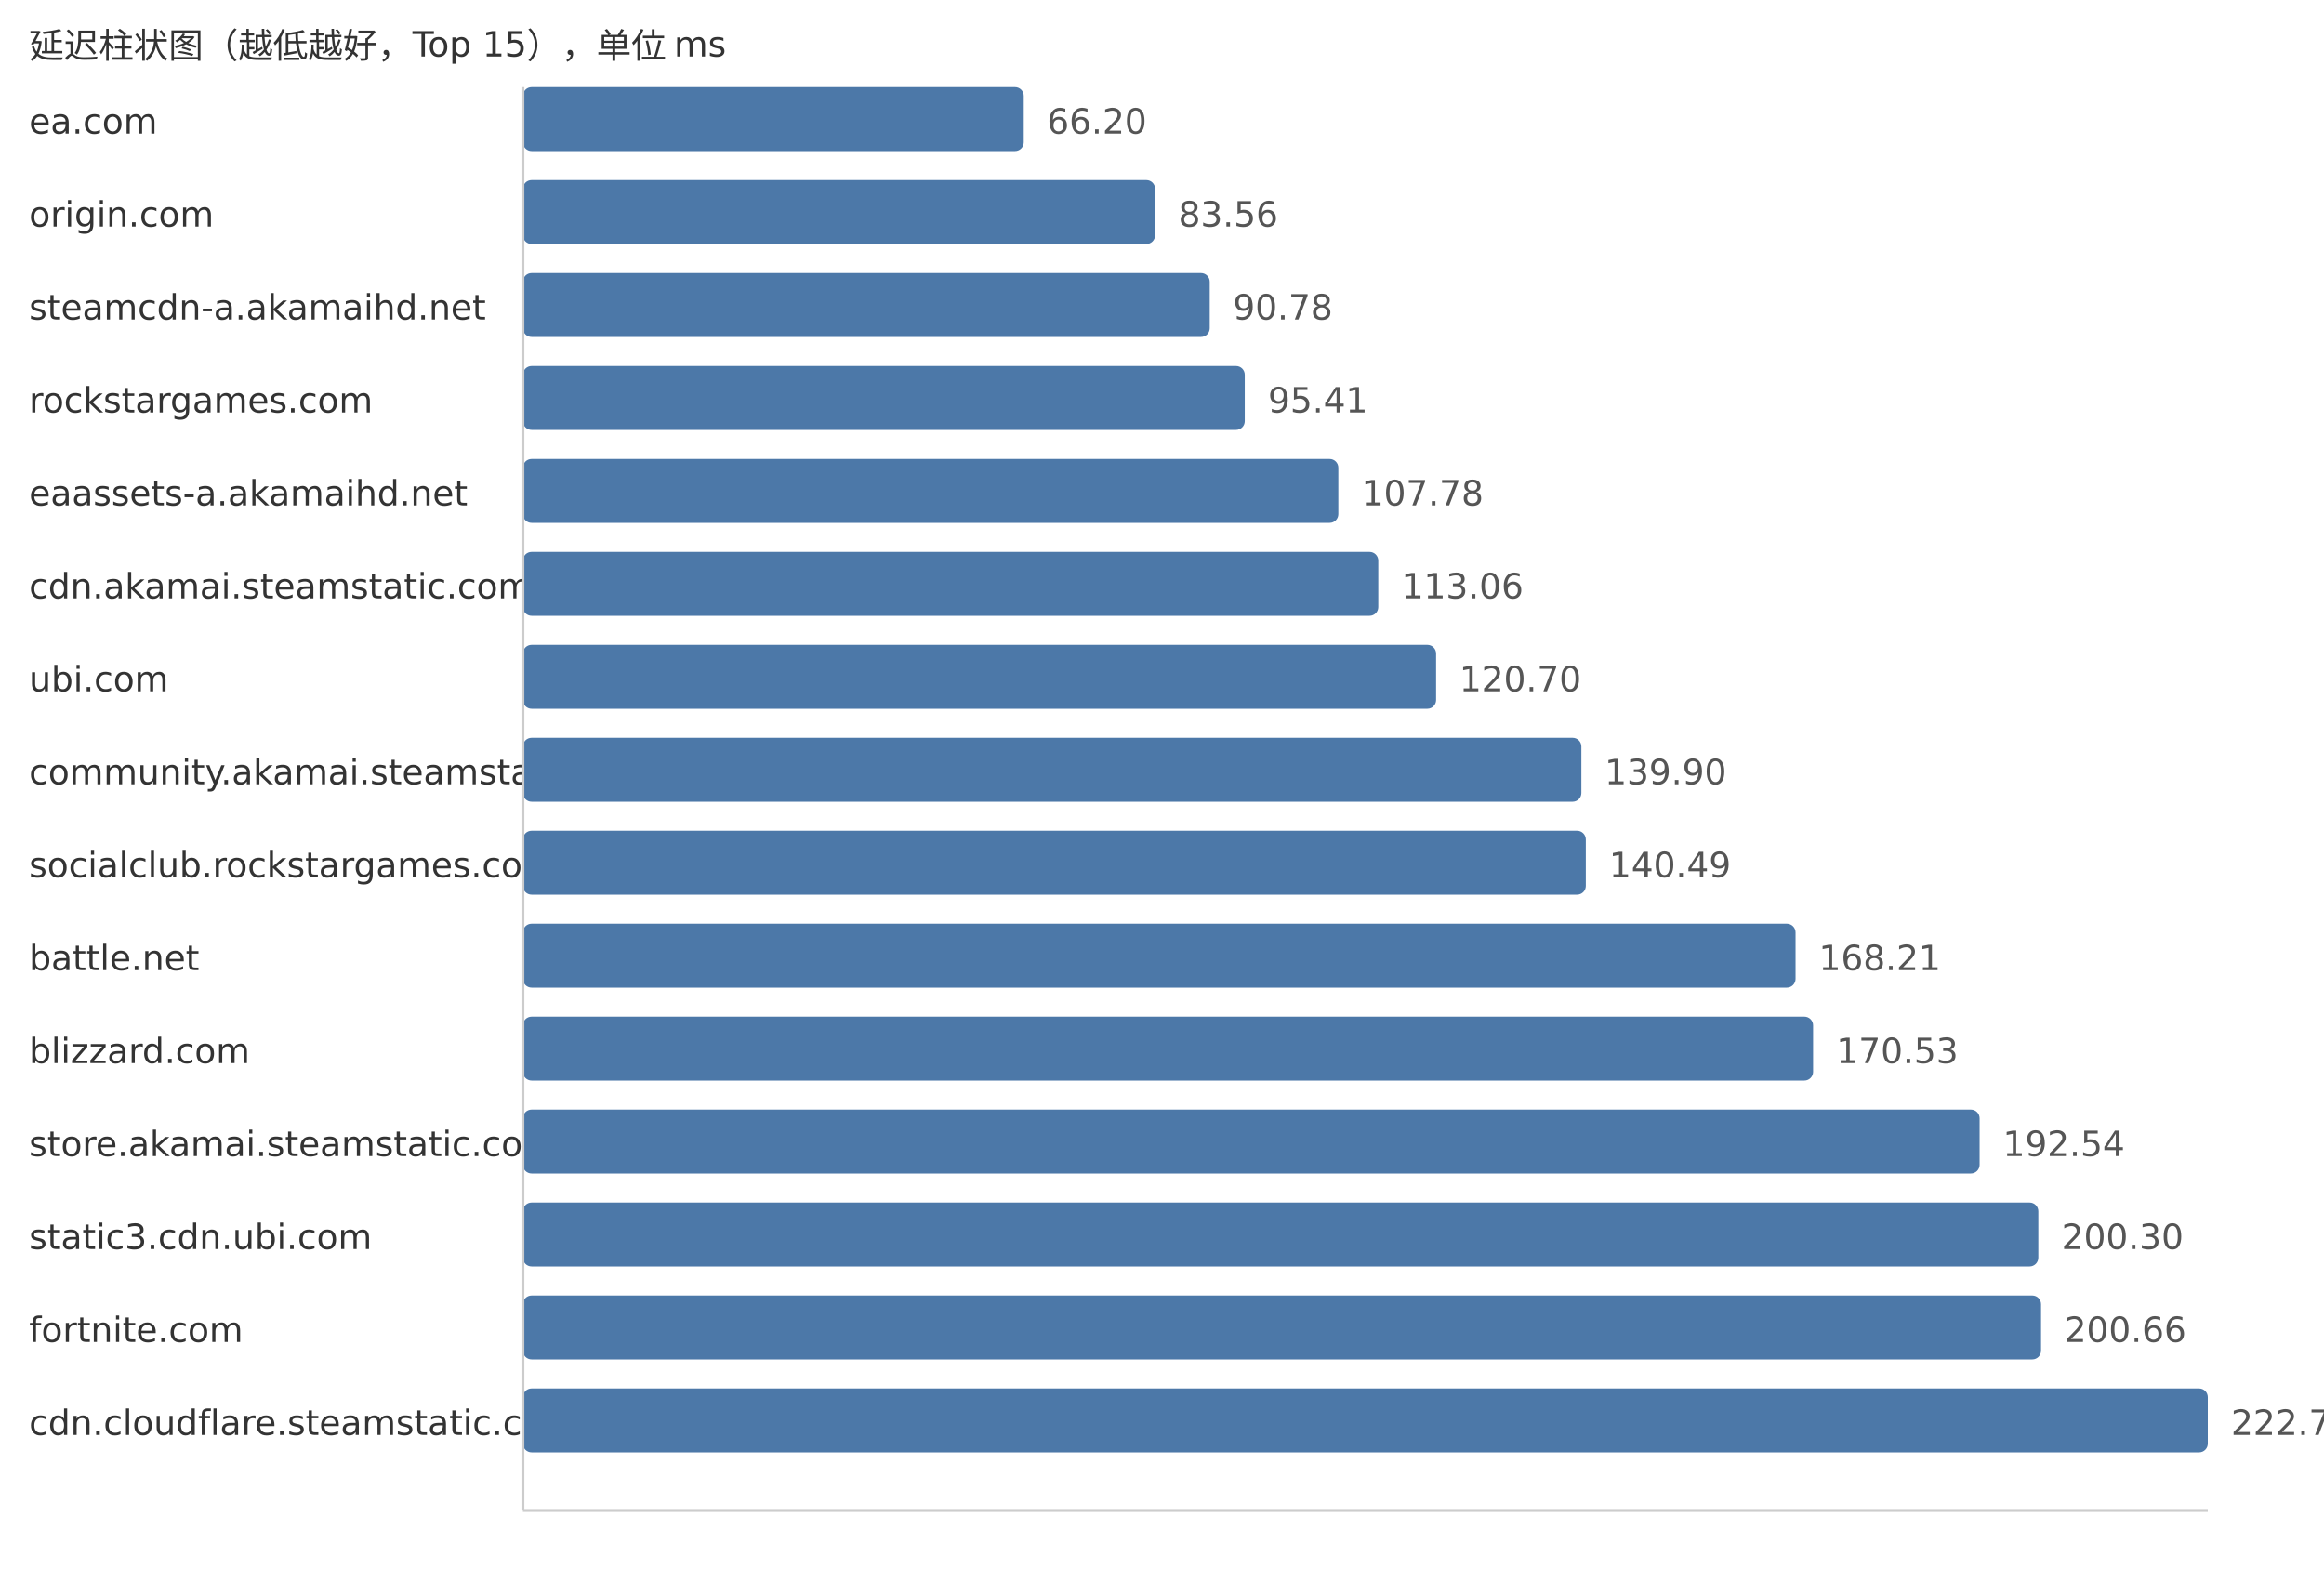
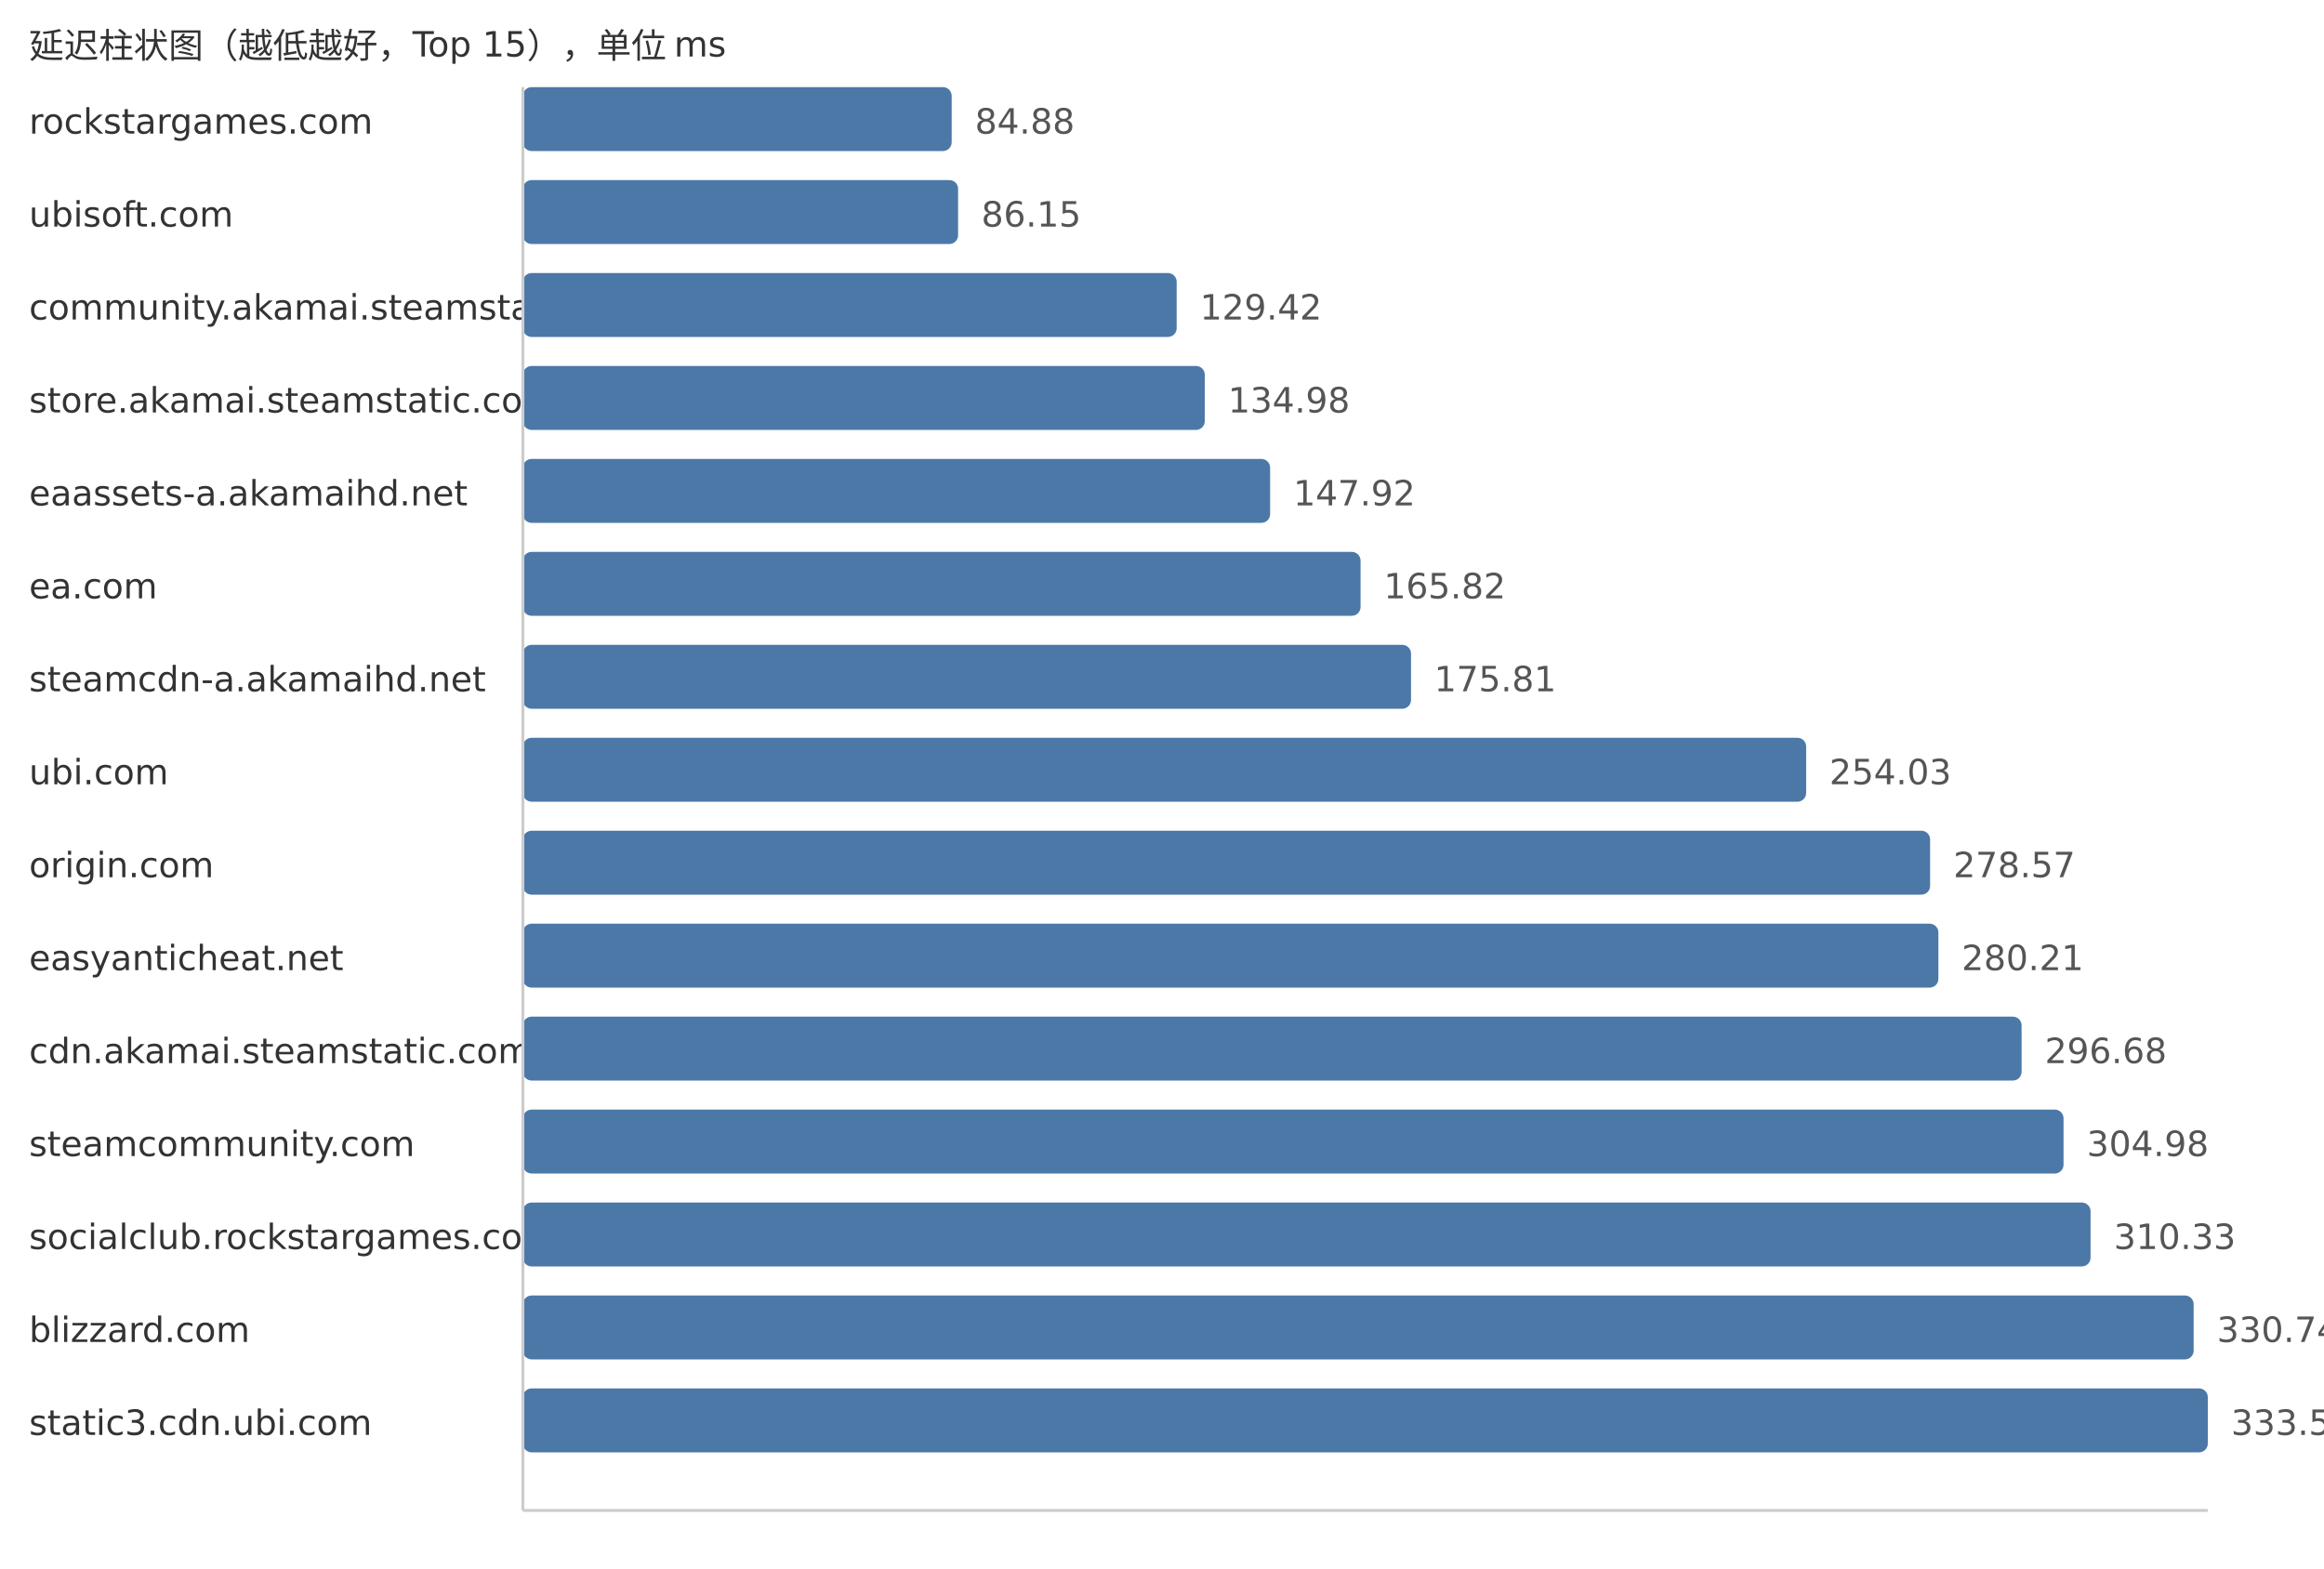
<svg xmlns="http://www.w3.org/2000/svg" width="800" height="540">
  <style> .label{font-family:DejaVu Sans,Verdana,Geneva,sans-serif;font-size:12px;fill:#333} .value{font-family:DejaVu Sans,Verdana,Geneva,sans-serif;font-size:12px;fill:#555} </style>
  <text x="10" y="20" class="label">延迟柱状图（越低越好，Top 15），单位 ms</text>
-   <text x="10" y="46" class="label">ea.com</text>
-   <rect x="180" y="30" width="172.41" height="22" fill="#4c78a8" rx="3" />
-   <text x="360.41" y="46" class="value">66.20</text>
-   <text x="10" y="78" class="label">origin.com</text>
-   <rect x="180" y="62" width="217.62" height="22" fill="#4c78a8" rx="3" />
-   <text x="405.62" y="78" class="value">83.56</text>
-   <text x="10" y="110" class="label">steamcdn-a.akamaihd.net</text>
-   <rect x="180" y="94" width="236.43" height="22" fill="#4c78a8" rx="3" />
-   <text x="424.43" y="110" class="value">90.78</text>
-   <text x="10" y="142" class="label">rockstargames.com</text>
-   <rect x="180" y="126" width="248.49" height="22" fill="#4c78a8" rx="3" />
-   <text x="436.49" y="142" class="value">95.41</text>
+   <text x="10" y="46" class="label">rockstargames.com</text>
+   <rect x="180" y="30" width="147.6" height="22" fill="#4c78a8" rx="3" />
+   <text x="335.6" y="46" class="value">84.88</text>
+   <text x="10" y="78" class="label">ubisoft.com</text>
+   <rect x="180" y="62" width="149.81" height="22" fill="#4c78a8" rx="3" />
+   <text x="337.81" y="78" class="value">86.15</text>
+   <text x="10" y="110" class="label">community.akamai.steamstatic.com</text>
+   <rect x="180" y="94" width="225.05" height="22" fill="#4c78a8" rx="3" />
+   <text x="413.05" y="110" class="value">129.42</text>
+   <text x="10" y="142" class="label">store.akamai.steamstatic.com</text>
+   <rect x="180" y="126" width="234.72" height="22" fill="#4c78a8" rx="3" />
+   <text x="422.72" y="142" class="value">134.98</text>
  <text x="10" y="174" class="label">eaassets-a.akamaihd.net</text>
-   <rect x="180" y="158" width="280.7" height="22" fill="#4c78a8" rx="3" />
-   <text x="468.7" y="174" class="value">107.78</text>
-   <text x="10" y="206" class="label">cdn.akamai.steamstatic.com</text>
-   <rect x="180" y="190" width="294.45" height="22" fill="#4c78a8" rx="3" />
-   <text x="482.45" y="206" class="value">113.06</text>
-   <text x="10" y="238" class="label">ubi.com</text>
-   <rect x="180" y="222" width="314.35" height="22" fill="#4c78a8" rx="3" />
-   <text x="502.35" y="238" class="value">120.70</text>
-   <text x="10" y="270" class="label">community.akamai.steamstatic.com</text>
-   <rect x="180" y="254" width="364.36" height="22" fill="#4c78a8" rx="3" />
-   <text x="552.36" y="270" class="value">139.90</text>
-   <text x="10" y="302" class="label">socialclub.rockstargames.com</text>
-   <rect x="180" y="286" width="365.89" height="22" fill="#4c78a8" rx="3" />
-   <text x="553.89" y="302" class="value">140.49</text>
-   <text x="10" y="334" class="label">battle.net</text>
-   <rect x="180" y="318" width="438.09" height="22" fill="#4c78a8" rx="3" />
-   <text x="626.09" y="334" class="value">168.21</text>
-   <text x="10" y="366" class="label">blizzard.com</text>
-   <rect x="180" y="350" width="444.13" height="22" fill="#4c78a8" rx="3" />
-   <text x="632.13" y="366" class="value">170.53</text>
-   <text x="10" y="398" class="label">store.akamai.steamstatic.com</text>
-   <rect x="180" y="382" width="501.45" height="22" fill="#4c78a8" rx="3" />
-   <text x="689.45" y="398" class="value">192.54</text>
-   <text x="10" y="430" class="label">static3.cdn.ubi.com</text>
-   <rect x="180" y="414" width="521.66" height="22" fill="#4c78a8" rx="3" />
-   <text x="709.66" y="430" class="value">200.30</text>
-   <text x="10" y="462" class="label">fortnite.com</text>
-   <rect x="180" y="446" width="522.6" height="22" fill="#4c78a8" rx="3" />
-   <text x="710.6" y="462" class="value">200.66</text>
-   <text x="10" y="494" class="label">cdn.cloudflare.steamstatic.com</text>
+   <rect x="180" y="158" width="257.22" height="22" fill="#4c78a8" rx="3" />
+   <text x="445.22" y="174" class="value">147.92</text>
+   <text x="10" y="206" class="label">ea.com</text>
+   <rect x="180" y="190" width="288.35" height="22" fill="#4c78a8" rx="3" />
+   <text x="476.35" y="206" class="value">165.82</text>
+   <text x="10" y="238" class="label">steamcdn-a.akamaihd.net</text>
+   <rect x="180" y="222" width="305.72" height="22" fill="#4c78a8" rx="3" />
+   <text x="493.72" y="238" class="value">175.81</text>
+   <text x="10" y="270" class="label">ubi.com</text>
+   <rect x="180" y="254" width="441.74" height="22" fill="#4c78a8" rx="3" />
+   <text x="629.74" y="270" class="value">254.03</text>
+   <text x="10" y="302" class="label">origin.com</text>
+   <rect x="180" y="286" width="484.41" height="22" fill="#4c78a8" rx="3" />
+   <text x="672.41" y="302" class="value">278.57</text>
+   <text x="10" y="334" class="label">easyanticheat.net</text>
+   <rect x="180" y="318" width="487.26" height="22" fill="#4c78a8" rx="3" />
+   <text x="675.26" y="334" class="value">280.21</text>
+   <text x="10" y="366" class="label">cdn.akamai.steamstatic.com</text>
+   <rect x="180" y="350" width="515.9" height="22" fill="#4c78a8" rx="3" />
+   <text x="703.9" y="366" class="value">296.68</text>
+   <text x="10" y="398" class="label">steamcommunity.com</text>
+   <rect x="180" y="382" width="530.34" height="22" fill="#4c78a8" rx="3" />
+   <text x="718.34" y="398" class="value">304.98</text>
+   <text x="10" y="430" class="label">socialclub.rockstargames.com</text>
+   <rect x="180" y="414" width="539.64" height="22" fill="#4c78a8" rx="3" />
+   <text x="727.64" y="430" class="value">310.33</text>
+   <text x="10" y="462" class="label">blizzard.com</text>
+   <rect x="180" y="446" width="575.13" height="22" fill="#4c78a8" rx="3" />
+   <text x="763.13" y="462" class="value">330.74</text>
+   <text x="10" y="494" class="label">static3.cdn.ubi.com</text>
  <rect x="180" y="478" width="580.0" height="22" fill="#4c78a8" rx="3" />
-   <text x="768.0" y="494" class="value">222.70</text>
+   <text x="768.0" y="494" class="value">333.54</text>
  <line x1="180" y1="30" x2="180" y2="520" stroke="#ccc" />
  <line x1="180" y1="520" x2="760" y2="520" stroke="#ccc" />
</svg>
